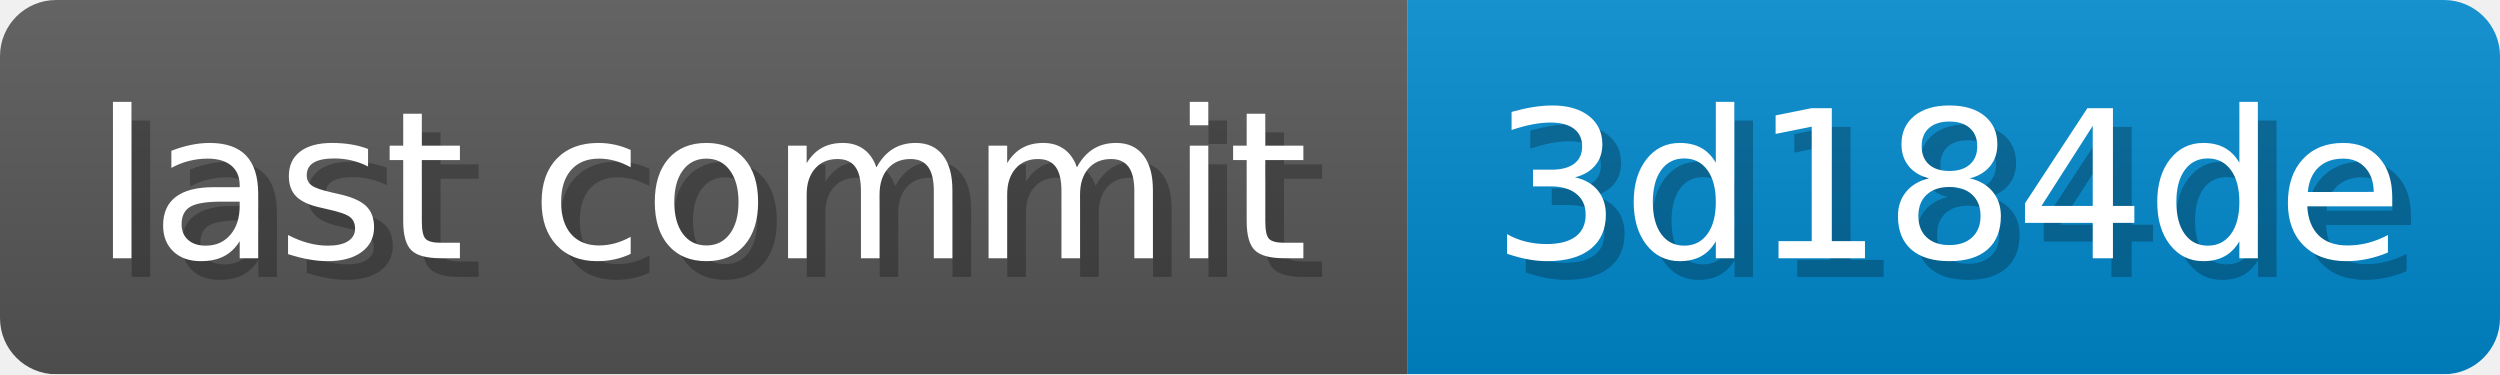
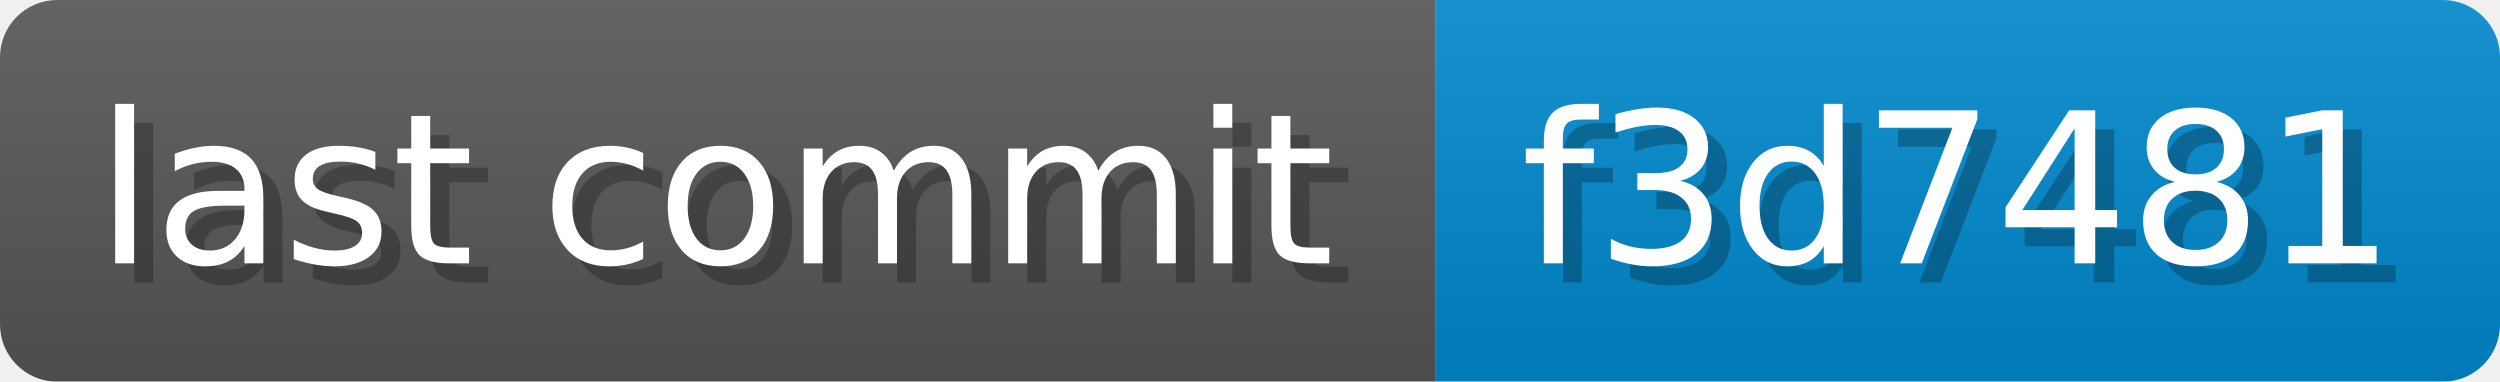
- <svg xmlns="http://www.w3.org/2000/svg" width="133.6" height="20" viewBox="0 0 1336 200" role="img" aria-label="last commit: 3d184de ">
+ <svg xmlns="http://www.w3.org/2000/svg" width="131" height="20" viewBox="0 0 1310 200" role="img" aria-label="last commit: f3d7481 ">
  <linearGradient id="a" x2="0" y2="100%">
    <stop offset="0" stop-opacity=".1" stop-color="#EEE" />
    <stop offset="1" stop-opacity=".1" />
  </linearGradient>
  <mask id="m">
-     <rect width="1336" height="200" rx="30" fill="#FFF" />
+     <rect width="1310" height="200" rx="30" fill="#FFF" />
  </mask>
  <g mask="url(#m)">
    <rect width="752" height="200" fill="#555" />
-     <rect width="584" height="200" fill="#08C" x="752" />
-     <rect width="1336" height="200" fill="url(#a)" />
+     <rect width="558" height="200" fill="#08C" x="752" />
+     <rect width="1310" height="200" fill="url(#a)" />
  </g>
  <g aria-hidden="true" fill="#fff" text-anchor="start" font-family="Verdana,DejaVu Sans,sans-serif" font-size="110">
    <text x="60" y="148" textLength="652" fill="#000" opacity="0.25">last commit</text>
    <text x="50" y="138" textLength="652">last commit</text>
-     <text x="807" y="148" textLength="484" fill="#000" opacity="0.25">3d184de
+     <text x="807" y="148" textLength="458" fill="#000" opacity="0.25">f3d7481
</text>
-     <text x="797" y="138" textLength="484">3d184de
+     <text x="797" y="138" textLength="458">f3d7481
</text>
  </g>
</svg>
